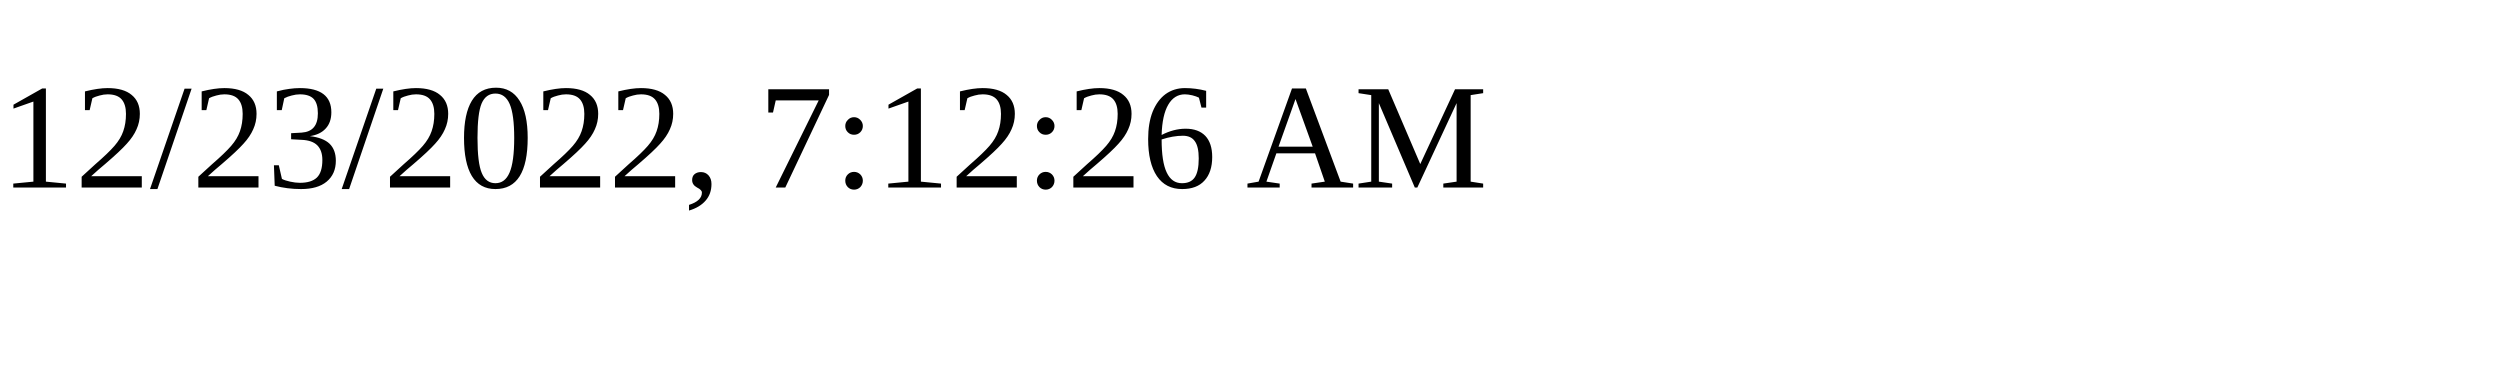
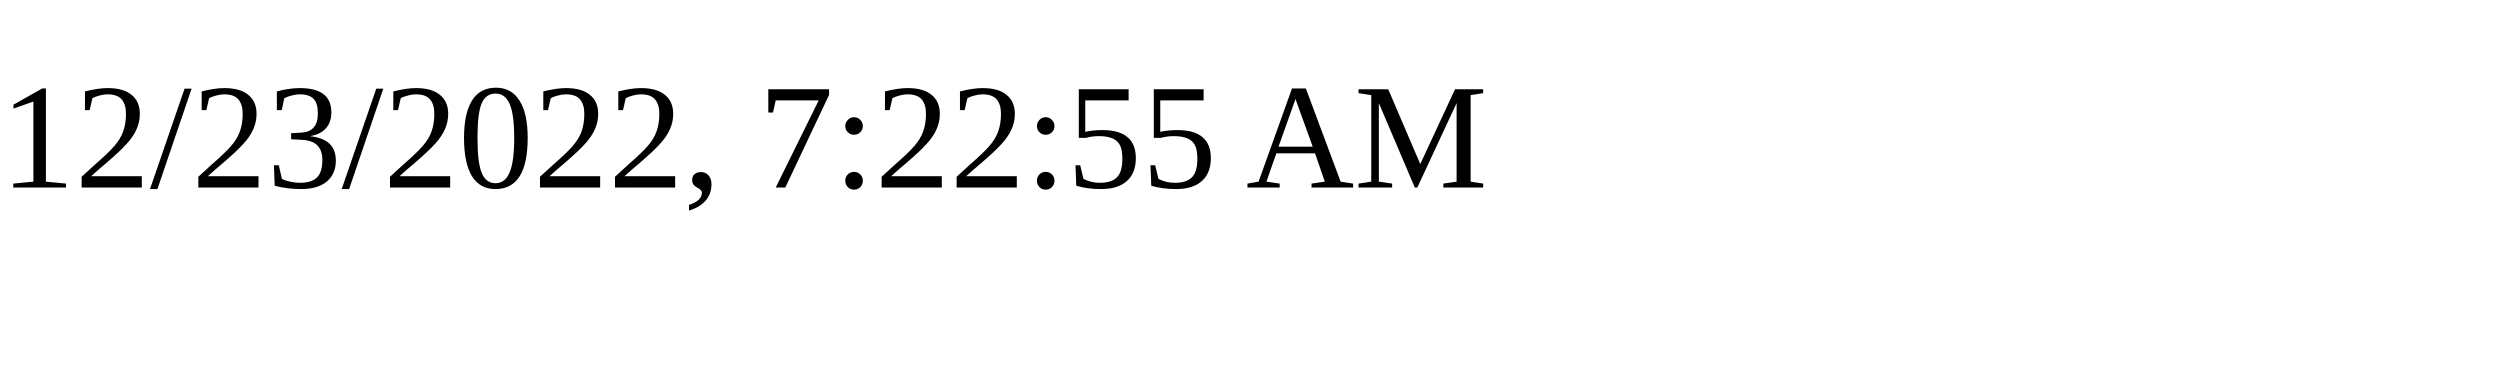
<svg xmlns="http://www.w3.org/2000/svg" height="30" width="200">
-   <text x="0" y="15">12/23/2022, 7:12:26 AM</text>
+   <text x="0" y="15">12/23/2022, 7:22:55 AM</text>
</svg>
